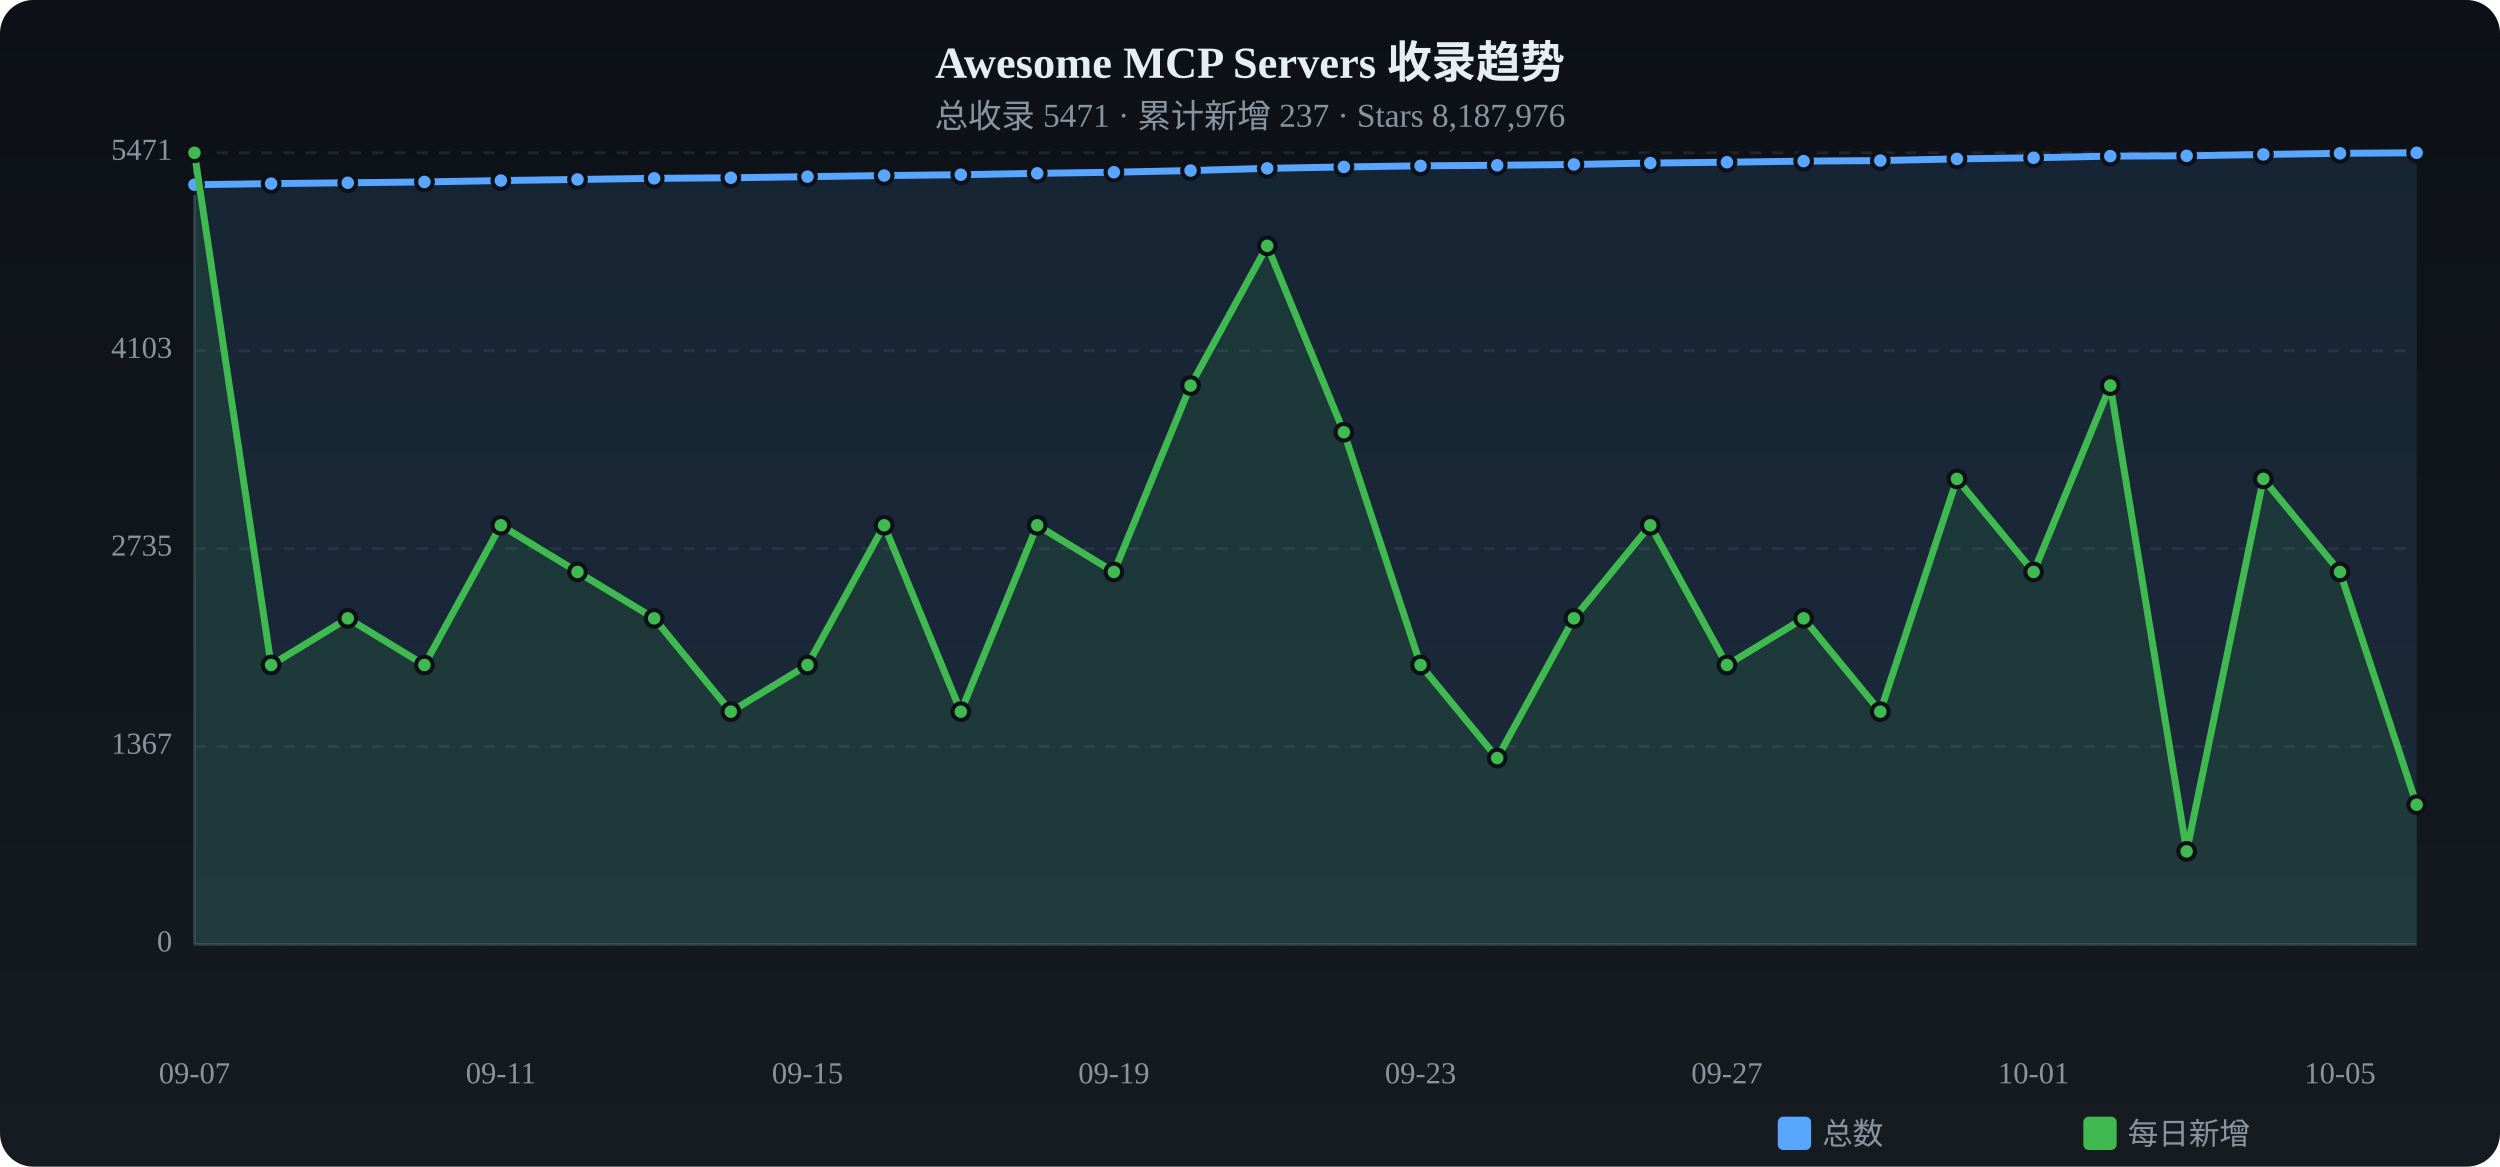
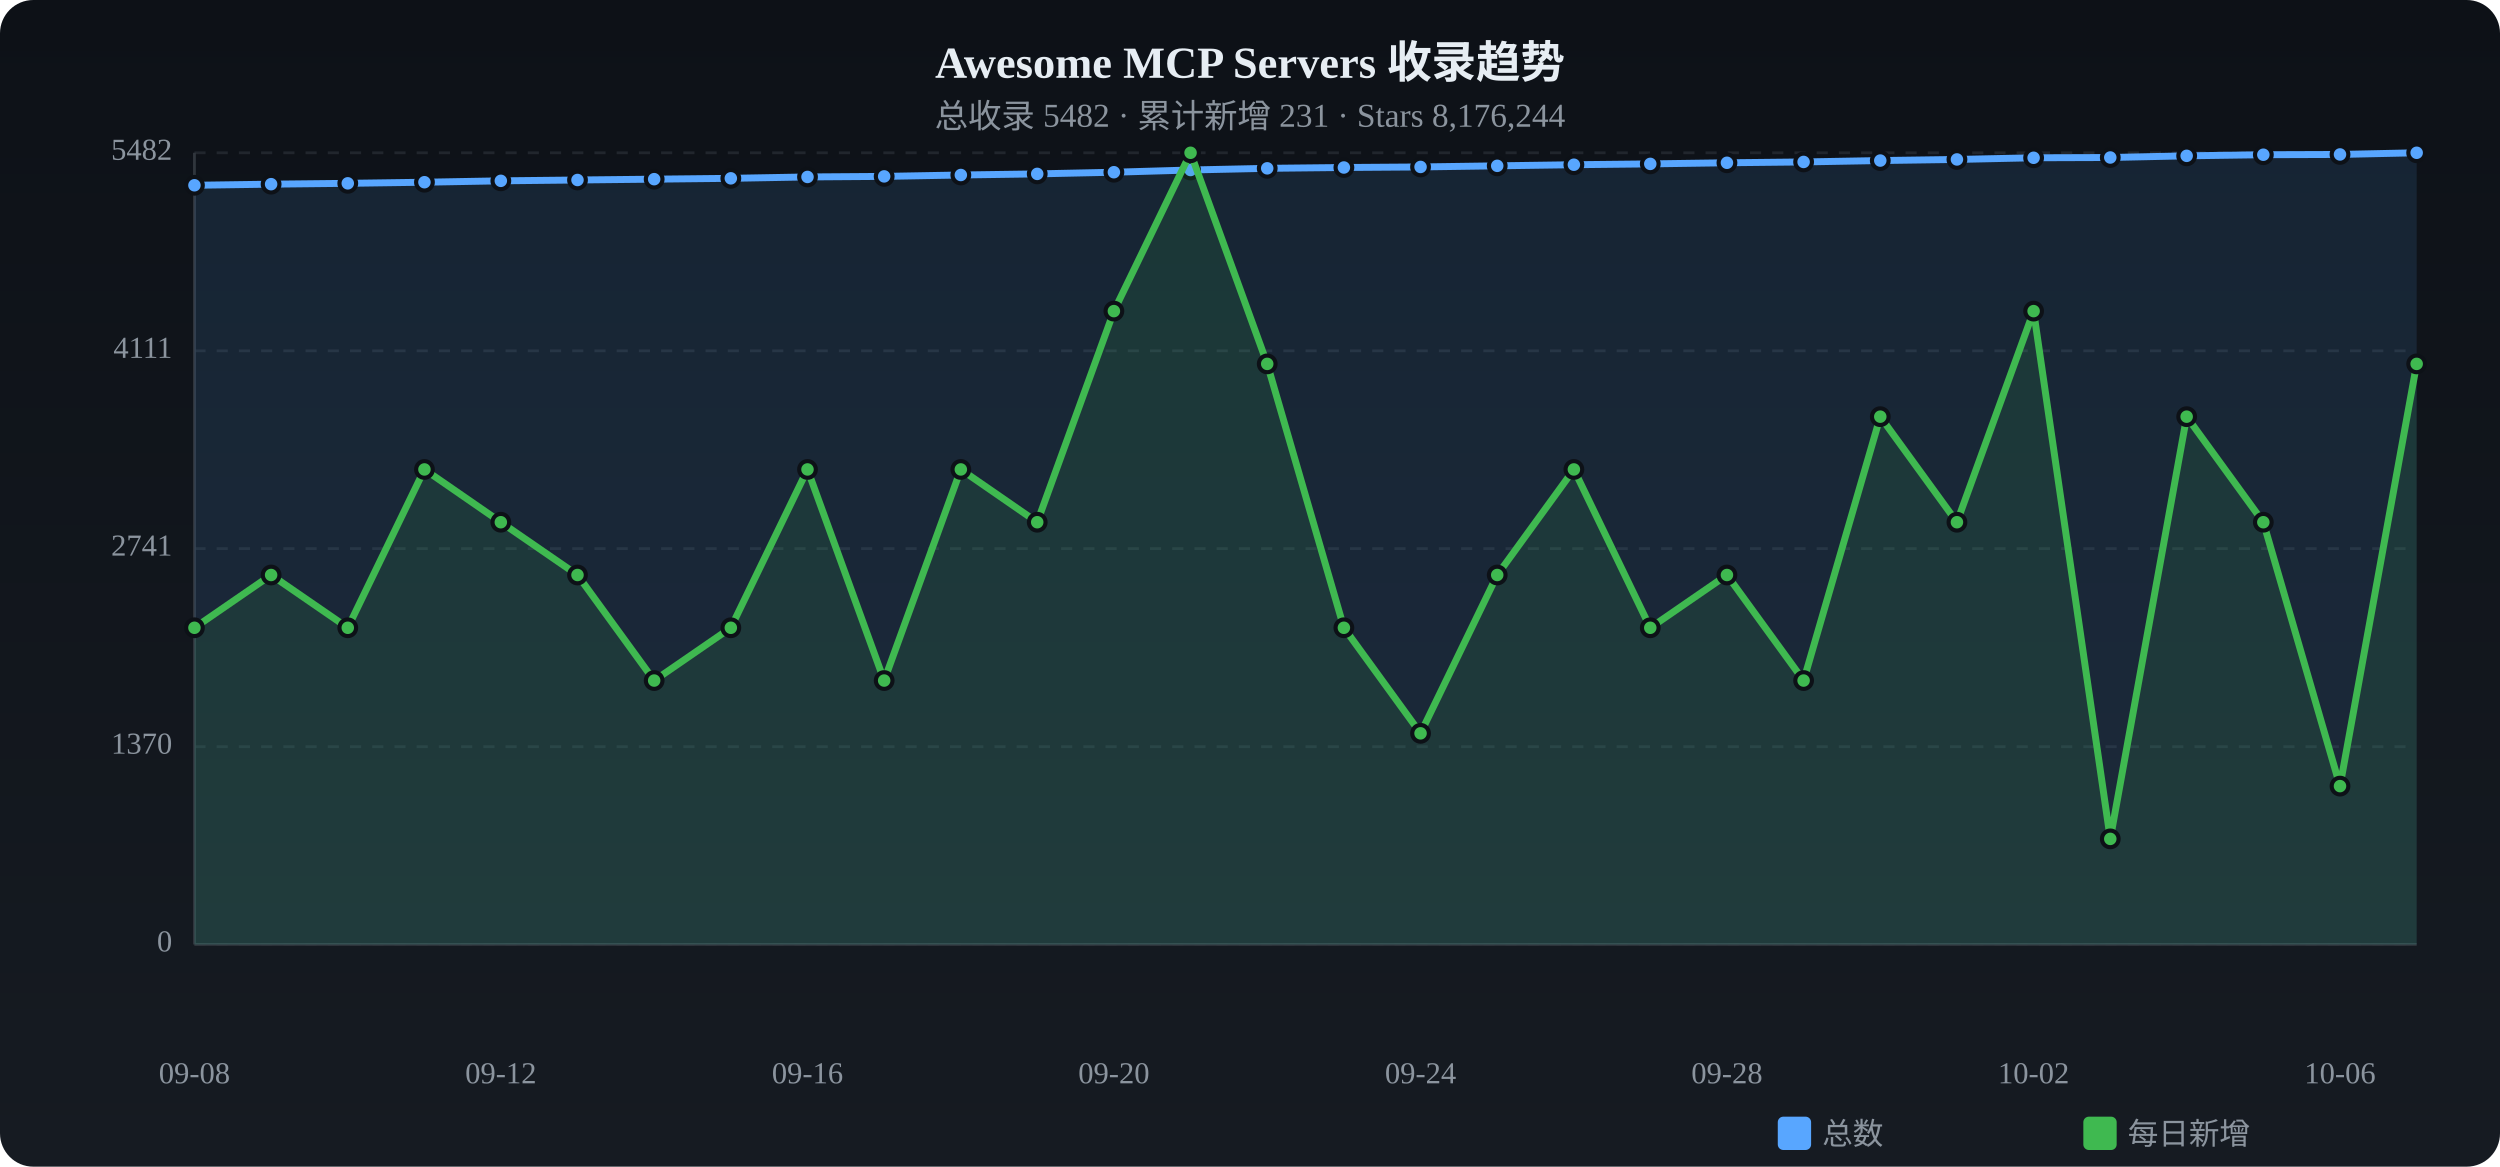
<svg xmlns="http://www.w3.org/2000/svg" viewBox="0 0 900 420" width="900" height="420">
  <defs>
    <linearGradient id="tbg" x1="0%" y1="0%" x2="0%" y2="100%">
      <stop offset="0%" stop-color="#0d1117" />
      <stop offset="100%" stop-color="#161b22" />
    </linearGradient>
  </defs>
  <rect width="900" height="420" rx="12" fill="url(#tbg)" />
  <text x="450.0" y="28" text-anchor="middle" fill="#e6edf3" font-size="16" font-weight="bold">Awesome MCP Servers 收录趋势</text>
-   <text x="450.0" y="46" text-anchor="middle" fill="#8b949e" font-size="12">总收录 5471 · 累计新增 237 · Stars 8,187,976</text>
+   <text x="450.0" y="46" text-anchor="middle" fill="#8b949e" font-size="12">总收录 5482 · 累计新增 231 · Stars 8,176,244</text>
  <text x="62" y="340.0" text-anchor="end" fill="#8b949e" font-size="11" dominant-baseline="middle">0</text>
  <line x1="70" y1="340.0" x2="870" y2="340.0" stroke="#21262d" stroke-dasharray="4 4" />
-   <text x="62" y="268.8" text-anchor="end" fill="#8b949e" font-size="11" dominant-baseline="middle">1367</text>
+   <text x="62" y="268.8" text-anchor="end" fill="#8b949e" font-size="11" dominant-baseline="middle">1370</text>
  <line x1="70" y1="268.8" x2="870" y2="268.8" stroke="#21262d" stroke-dasharray="4 4" />
-   <text x="62" y="197.5" text-anchor="end" fill="#8b949e" font-size="11" dominant-baseline="middle">2735</text>
+   <text x="62" y="197.5" text-anchor="end" fill="#8b949e" font-size="11" dominant-baseline="middle">2741</text>
  <line x1="70" y1="197.5" x2="870" y2="197.5" stroke="#21262d" stroke-dasharray="4 4" />
-   <text x="62" y="126.3" text-anchor="end" fill="#8b949e" font-size="11" dominant-baseline="middle">4103</text>
+   <text x="62" y="126.3" text-anchor="end" fill="#8b949e" font-size="11" dominant-baseline="middle">4111</text>
  <line x1="70" y1="126.3" x2="870" y2="126.3" stroke="#21262d" stroke-dasharray="4 4" />
-   <text x="62" y="55.0" text-anchor="end" fill="#8b949e" font-size="11" dominant-baseline="middle">5471</text>
+   <text x="62" y="55.0" text-anchor="end" fill="#8b949e" font-size="11" dominant-baseline="middle">5482</text>
  <line x1="70" y1="55.0" x2="870" y2="55.0" stroke="#21262d" stroke-dasharray="4 4" />
  <line x1="70" y1="55" x2="70" y2="340" stroke="#30363d" />
  <line x1="70" y1="340" x2="870" y2="340" stroke="#30363d" />
-   <path d="M70.0,66.5 L97.6,66.1 L125.2,65.8 L152.8,65.5 L180.3,65.0 L207.9,64.6 L235.5,64.2 L263.1,64.0 L290.7,63.6 L318.3,63.2 L345.9,62.9 L373.4,62.4 L401.0,62.0 L428.6,61.4 L456.2,60.6 L483.8,60.1 L511.4,59.7 L539.0,59.5 L566.6,59.2 L594.1,58.7 L621.7,58.4 L649.3,58.0 L676.9,57.8 L704.5,57.2 L732.1,56.8 L759.7,56.2 L787.2,56.1 L814.8,55.6 L842.4,55.2 L870.0,55.0 L870.0,340 L70.0,340 Z" fill="#58a6ff" opacity="0.12" />
-   <polyline points="70.0,66.5 97.6,66.1 125.2,65.8 152.8,65.5 180.3,65.0 207.9,64.6 235.5,64.2 263.1,64.0 290.7,63.6 318.3,63.2 345.9,62.9 373.4,62.4 401.0,62.0 428.6,61.4 456.2,60.6 483.8,60.1 511.4,59.7 539.0,59.5 566.6,59.2 594.1,58.7 621.7,58.4 649.3,58.0 676.9,57.8 704.5,57.2 732.1,56.8 759.7,56.2 787.2,56.1 814.8,55.6 842.4,55.2 870.0,55.0" fill="none" stroke="#58a6ff" stroke-width="2.5" stroke-linecap="round" stroke-linejoin="round" />
-   <circle cx="70.0" cy="66.5" r="3" fill="#58a6ff" stroke="#0d1117" stroke-width="1.5" />
-   <circle cx="97.6" cy="66.1" r="3" fill="#58a6ff" stroke="#0d1117" stroke-width="1.5" />
-   <circle cx="125.2" cy="65.8" r="3" fill="#58a6ff" stroke="#0d1117" stroke-width="1.5" />
-   <circle cx="152.8" cy="65.5" r="3" fill="#58a6ff" stroke="#0d1117" stroke-width="1.5" />
-   <circle cx="180.3" cy="65.0" r="3" fill="#58a6ff" stroke="#0d1117" stroke-width="1.5" />
-   <circle cx="207.9" cy="64.6" r="3" fill="#58a6ff" stroke="#0d1117" stroke-width="1.5" />
-   <circle cx="235.5" cy="64.2" r="3" fill="#58a6ff" stroke="#0d1117" stroke-width="1.5" />
-   <circle cx="263.1" cy="64.0" r="3" fill="#58a6ff" stroke="#0d1117" stroke-width="1.5" />
-   <circle cx="290.7" cy="63.6" r="3" fill="#58a6ff" stroke="#0d1117" stroke-width="1.5" />
-   <circle cx="318.3" cy="63.2" r="3" fill="#58a6ff" stroke="#0d1117" stroke-width="1.5" />
-   <circle cx="345.9" cy="62.9" r="3" fill="#58a6ff" stroke="#0d1117" stroke-width="1.5" />
-   <circle cx="373.4" cy="62.4" r="3" fill="#58a6ff" stroke="#0d1117" stroke-width="1.5" />
+   <path d="M70.0,66.7 L97.6,66.3 L125.2,66.0 L152.8,65.6 L180.3,65.1 L207.9,64.8 L235.5,64.5 L263.1,64.2 L290.7,63.7 L318.3,63.5 L345.9,63.0 L373.4,62.6 L401.0,62.0 L428.6,61.2 L456.2,60.6 L483.8,60.3 L511.4,60.1 L539.0,59.7 L566.6,59.3 L594.1,59.0 L621.7,58.6 L649.3,58.3 L676.9,57.8 L704.5,57.4 L732.1,56.8 L759.7,56.7 L787.2,56.1 L814.8,55.7 L842.4,55.6 L870.0,55.0 L870.0,340 L70.0,340 Z" fill="#58a6ff" opacity="0.12" />
+   <polyline points="70.0,66.7 97.6,66.3 125.2,66.0 152.8,65.6 180.3,65.1 207.9,64.8 235.5,64.5 263.1,64.2 290.7,63.7 318.3,63.5 345.9,63.0 373.4,62.6 401.0,62.0 428.6,61.2 456.2,60.6 483.8,60.3 511.4,60.1 539.0,59.7 566.6,59.3 594.1,59.0 621.7,58.6 649.3,58.3 676.9,57.8 704.5,57.4 732.1,56.8 759.7,56.7 787.2,56.1 814.8,55.7 842.4,55.6 870.0,55.0" fill="none" stroke="#58a6ff" stroke-width="2.5" stroke-linecap="round" stroke-linejoin="round" />
+   <circle cx="70.0" cy="66.7" r="3" fill="#58a6ff" stroke="#0d1117" stroke-width="1.5" />
+   <circle cx="97.6" cy="66.3" r="3" fill="#58a6ff" stroke="#0d1117" stroke-width="1.5" />
+   <circle cx="125.2" cy="66.0" r="3" fill="#58a6ff" stroke="#0d1117" stroke-width="1.5" />
+   <circle cx="152.8" cy="65.6" r="3" fill="#58a6ff" stroke="#0d1117" stroke-width="1.5" />
+   <circle cx="180.3" cy="65.1" r="3" fill="#58a6ff" stroke="#0d1117" stroke-width="1.5" />
+   <circle cx="207.9" cy="64.8" r="3" fill="#58a6ff" stroke="#0d1117" stroke-width="1.5" />
+   <circle cx="235.5" cy="64.5" r="3" fill="#58a6ff" stroke="#0d1117" stroke-width="1.5" />
+   <circle cx="263.1" cy="64.2" r="3" fill="#58a6ff" stroke="#0d1117" stroke-width="1.5" />
+   <circle cx="290.7" cy="63.7" r="3" fill="#58a6ff" stroke="#0d1117" stroke-width="1.5" />
+   <circle cx="318.3" cy="63.5" r="3" fill="#58a6ff" stroke="#0d1117" stroke-width="1.5" />
+   <circle cx="345.9" cy="63.0" r="3" fill="#58a6ff" stroke="#0d1117" stroke-width="1.5" />
+   <circle cx="373.4" cy="62.6" r="3" fill="#58a6ff" stroke="#0d1117" stroke-width="1.5" />
  <circle cx="401.0" cy="62.0" r="3" fill="#58a6ff" stroke="#0d1117" stroke-width="1.5" />
-   <circle cx="428.6" cy="61.4" r="3" fill="#58a6ff" stroke="#0d1117" stroke-width="1.5" />
+   <circle cx="428.6" cy="61.2" r="3" fill="#58a6ff" stroke="#0d1117" stroke-width="1.5" />
  <circle cx="456.2" cy="60.6" r="3" fill="#58a6ff" stroke="#0d1117" stroke-width="1.5" />
-   <circle cx="483.8" cy="60.1" r="3" fill="#58a6ff" stroke="#0d1117" stroke-width="1.5" />
-   <circle cx="511.4" cy="59.7" r="3" fill="#58a6ff" stroke="#0d1117" stroke-width="1.5" />
-   <circle cx="539.0" cy="59.5" r="3" fill="#58a6ff" stroke="#0d1117" stroke-width="1.5" />
-   <circle cx="566.6" cy="59.2" r="3" fill="#58a6ff" stroke="#0d1117" stroke-width="1.5" />
-   <circle cx="594.1" cy="58.7" r="3" fill="#58a6ff" stroke="#0d1117" stroke-width="1.5" />
-   <circle cx="621.7" cy="58.4" r="3" fill="#58a6ff" stroke="#0d1117" stroke-width="1.5" />
-   <circle cx="649.3" cy="58.0" r="3" fill="#58a6ff" stroke="#0d1117" stroke-width="1.5" />
+   <circle cx="483.8" cy="60.3" r="3" fill="#58a6ff" stroke="#0d1117" stroke-width="1.5" />
+   <circle cx="511.4" cy="60.1" r="3" fill="#58a6ff" stroke="#0d1117" stroke-width="1.5" />
+   <circle cx="539.0" cy="59.7" r="3" fill="#58a6ff" stroke="#0d1117" stroke-width="1.5" />
+   <circle cx="566.6" cy="59.3" r="3" fill="#58a6ff" stroke="#0d1117" stroke-width="1.5" />
+   <circle cx="594.1" cy="59.0" r="3" fill="#58a6ff" stroke="#0d1117" stroke-width="1.5" />
+   <circle cx="621.7" cy="58.6" r="3" fill="#58a6ff" stroke="#0d1117" stroke-width="1.5" />
+   <circle cx="649.3" cy="58.3" r="3" fill="#58a6ff" stroke="#0d1117" stroke-width="1.5" />
  <circle cx="676.9" cy="57.8" r="3" fill="#58a6ff" stroke="#0d1117" stroke-width="1.5" />
-   <circle cx="704.5" cy="57.2" r="3" fill="#58a6ff" stroke="#0d1117" stroke-width="1.5" />
+   <circle cx="704.5" cy="57.4" r="3" fill="#58a6ff" stroke="#0d1117" stroke-width="1.5" />
  <circle cx="732.1" cy="56.8" r="3" fill="#58a6ff" stroke="#0d1117" stroke-width="1.5" />
-   <circle cx="759.7" cy="56.2" r="3" fill="#58a6ff" stroke="#0d1117" stroke-width="1.5" />
+   <circle cx="759.7" cy="56.7" r="3" fill="#58a6ff" stroke="#0d1117" stroke-width="1.5" />
  <circle cx="787.2" cy="56.1" r="3" fill="#58a6ff" stroke="#0d1117" stroke-width="1.5" />
-   <circle cx="814.8" cy="55.6" r="3" fill="#58a6ff" stroke="#0d1117" stroke-width="1.5" />
-   <circle cx="842.4" cy="55.2" r="3" fill="#58a6ff" stroke="#0d1117" stroke-width="1.5" />
+   <circle cx="814.8" cy="55.7" r="3" fill="#58a6ff" stroke="#0d1117" stroke-width="1.5" />
+   <circle cx="842.4" cy="55.6" r="3" fill="#58a6ff" stroke="#0d1117" stroke-width="1.5" />
  <circle cx="870.0" cy="55.0" r="3" fill="#58a6ff" stroke="#0d1117" stroke-width="1.5" />
-   <path d="M70.0,55.0 L97.6,239.4 L125.2,222.6 L152.8,239.4 L180.3,189.1 L207.9,205.9 L235.5,222.6 L263.1,256.2 L290.7,239.4 L318.3,189.1 L345.9,256.2 L373.4,189.1 L401.0,205.9 L428.6,138.8 L456.2,88.5 L483.8,155.6 L511.4,239.4 L539.0,272.9 L566.6,222.6 L594.1,189.1 L621.7,239.4 L649.3,222.6 L676.9,256.2 L704.5,172.4 L732.1,205.9 L759.7,138.8 L787.2,306.5 L814.8,172.4 L842.4,205.9 L870.0,289.7 L870.0,340 L70.0,340 Z" fill="#3fb950" opacity="0.12" />
-   <polyline points="70.0,55.0 97.6,239.4 125.2,222.6 152.8,239.4 180.3,189.1 207.9,205.9 235.5,222.6 263.1,256.2 290.7,239.4 318.3,189.1 345.9,256.2 373.4,189.1 401.0,205.9 428.6,138.8 456.2,88.5 483.8,155.6 511.4,239.4 539.0,272.9 566.6,222.6 594.1,189.1 621.7,239.4 649.3,222.6 676.9,256.2 704.5,172.4 732.1,205.9 759.7,138.8 787.2,306.5 814.8,172.4 842.4,205.9 870.0,289.7" fill="none" stroke="#3fb950" stroke-width="2.5" stroke-linecap="round" stroke-linejoin="round" />
-   <circle cx="70.0" cy="55.0" r="3" fill="#3fb950" stroke="#0d1117" stroke-width="1.5" />
-   <circle cx="97.6" cy="239.4" r="3" fill="#3fb950" stroke="#0d1117" stroke-width="1.5" />
-   <circle cx="125.2" cy="222.6" r="3" fill="#3fb950" stroke="#0d1117" stroke-width="1.5" />
-   <circle cx="152.8" cy="239.4" r="3" fill="#3fb950" stroke="#0d1117" stroke-width="1.5" />
-   <circle cx="180.3" cy="189.1" r="3" fill="#3fb950" stroke="#0d1117" stroke-width="1.5" />
-   <circle cx="207.9" cy="205.9" r="3" fill="#3fb950" stroke="#0d1117" stroke-width="1.5" />
-   <circle cx="235.5" cy="222.6" r="3" fill="#3fb950" stroke="#0d1117" stroke-width="1.5" />
-   <circle cx="263.1" cy="256.2" r="3" fill="#3fb950" stroke="#0d1117" stroke-width="1.5" />
-   <circle cx="290.7" cy="239.4" r="3" fill="#3fb950" stroke="#0d1117" stroke-width="1.5" />
-   <circle cx="318.3" cy="189.1" r="3" fill="#3fb950" stroke="#0d1117" stroke-width="1.5" />
-   <circle cx="345.9" cy="256.2" r="3" fill="#3fb950" stroke="#0d1117" stroke-width="1.5" />
-   <circle cx="373.4" cy="189.1" r="3" fill="#3fb950" stroke="#0d1117" stroke-width="1.5" />
-   <circle cx="401.0" cy="205.9" r="3" fill="#3fb950" stroke="#0d1117" stroke-width="1.5" />
-   <circle cx="428.6" cy="138.8" r="3" fill="#3fb950" stroke="#0d1117" stroke-width="1.5" />
-   <circle cx="456.2" cy="88.5" r="3" fill="#3fb950" stroke="#0d1117" stroke-width="1.5" />
-   <circle cx="483.8" cy="155.6" r="3" fill="#3fb950" stroke="#0d1117" stroke-width="1.5" />
-   <circle cx="511.4" cy="239.4" r="3" fill="#3fb950" stroke="#0d1117" stroke-width="1.5" />
-   <circle cx="539.0" cy="272.9" r="3" fill="#3fb950" stroke="#0d1117" stroke-width="1.5" />
-   <circle cx="566.6" cy="222.6" r="3" fill="#3fb950" stroke="#0d1117" stroke-width="1.5" />
-   <circle cx="594.1" cy="189.1" r="3" fill="#3fb950" stroke="#0d1117" stroke-width="1.5" />
-   <circle cx="621.7" cy="239.4" r="3" fill="#3fb950" stroke="#0d1117" stroke-width="1.5" />
-   <circle cx="649.3" cy="222.6" r="3" fill="#3fb950" stroke="#0d1117" stroke-width="1.5" />
-   <circle cx="676.9" cy="256.2" r="3" fill="#3fb950" stroke="#0d1117" stroke-width="1.5" />
-   <circle cx="704.5" cy="172.4" r="3" fill="#3fb950" stroke="#0d1117" stroke-width="1.5" />
-   <circle cx="732.1" cy="205.9" r="3" fill="#3fb950" stroke="#0d1117" stroke-width="1.5" />
-   <circle cx="759.7" cy="138.8" r="3" fill="#3fb950" stroke="#0d1117" stroke-width="1.5" />
-   <circle cx="787.2" cy="306.5" r="3" fill="#3fb950" stroke="#0d1117" stroke-width="1.5" />
-   <circle cx="814.8" cy="172.4" r="3" fill="#3fb950" stroke="#0d1117" stroke-width="1.5" />
-   <circle cx="842.4" cy="205.9" r="3" fill="#3fb950" stroke="#0d1117" stroke-width="1.5" />
-   <circle cx="870.0" cy="289.7" r="3" fill="#3fb950" stroke="#0d1117" stroke-width="1.5" />
-   <text x="70.0" y="390" text-anchor="middle" fill="#8b949e" font-size="11">09-07</text>
-   <text x="180.3" y="390" text-anchor="middle" fill="#8b949e" font-size="11">09-11</text>
-   <text x="290.7" y="390" text-anchor="middle" fill="#8b949e" font-size="11">09-15</text>
-   <text x="401.0" y="390" text-anchor="middle" fill="#8b949e" font-size="11">09-19</text>
-   <text x="511.4" y="390" text-anchor="middle" fill="#8b949e" font-size="11">09-23</text>
-   <text x="621.7" y="390" text-anchor="middle" fill="#8b949e" font-size="11">09-27</text>
-   <text x="732.1" y="390" text-anchor="middle" fill="#8b949e" font-size="11">10-01</text>
-   <text x="842.4" y="390" text-anchor="middle" fill="#8b949e" font-size="11">10-05</text>
+   <path d="M70.0,226.0 L97.6,207.0 L125.2,226.0 L152.8,169.0 L180.3,188.0 L207.9,207.0 L235.5,245.0 L263.1,226.0 L290.7,169.0 L318.3,245.0 L345.9,169.0 L373.4,188.0 L401.0,112.0 L428.6,55.0 L456.2,131.0 L483.8,226.0 L511.4,264.0 L539.0,207.0 L566.6,169.0 L594.1,226.0 L621.7,207.0 L649.3,245.0 L676.9,150.0 L704.5,188.0 L732.1,112.0 L759.7,302.0 L787.2,150.0 L814.8,188.0 L842.4,283.0 L870.0,131.0 L870.0,340 L70.0,340 Z" fill="#3fb950" opacity="0.12" />
+   <polyline points="70.0,226.0 97.6,207.0 125.2,226.0 152.8,169.0 180.3,188.0 207.9,207.0 235.5,245.0 263.1,226.0 290.7,169.0 318.3,245.0 345.9,169.0 373.4,188.0 401.0,112.0 428.6,55.0 456.2,131.0 483.8,226.0 511.4,264.0 539.0,207.0 566.6,169.0 594.1,226.0 621.7,207.0 649.3,245.0 676.9,150.0 704.5,188.0 732.1,112.0 759.7,302.0 787.2,150.0 814.8,188.0 842.4,283.0 870.0,131.0" fill="none" stroke="#3fb950" stroke-width="2.5" stroke-linecap="round" stroke-linejoin="round" />
+   <circle cx="70.0" cy="226.0" r="3" fill="#3fb950" stroke="#0d1117" stroke-width="1.5" />
+   <circle cx="97.6" cy="207.0" r="3" fill="#3fb950" stroke="#0d1117" stroke-width="1.5" />
+   <circle cx="125.2" cy="226.0" r="3" fill="#3fb950" stroke="#0d1117" stroke-width="1.5" />
+   <circle cx="152.8" cy="169.0" r="3" fill="#3fb950" stroke="#0d1117" stroke-width="1.5" />
+   <circle cx="180.3" cy="188.0" r="3" fill="#3fb950" stroke="#0d1117" stroke-width="1.5" />
+   <circle cx="207.9" cy="207.0" r="3" fill="#3fb950" stroke="#0d1117" stroke-width="1.5" />
+   <circle cx="235.5" cy="245.0" r="3" fill="#3fb950" stroke="#0d1117" stroke-width="1.5" />
+   <circle cx="263.1" cy="226.0" r="3" fill="#3fb950" stroke="#0d1117" stroke-width="1.5" />
+   <circle cx="290.7" cy="169.0" r="3" fill="#3fb950" stroke="#0d1117" stroke-width="1.5" />
+   <circle cx="318.3" cy="245.0" r="3" fill="#3fb950" stroke="#0d1117" stroke-width="1.5" />
+   <circle cx="345.9" cy="169.0" r="3" fill="#3fb950" stroke="#0d1117" stroke-width="1.5" />
+   <circle cx="373.4" cy="188.0" r="3" fill="#3fb950" stroke="#0d1117" stroke-width="1.5" />
+   <circle cx="401.0" cy="112.0" r="3" fill="#3fb950" stroke="#0d1117" stroke-width="1.5" />
+   <circle cx="428.6" cy="55.0" r="3" fill="#3fb950" stroke="#0d1117" stroke-width="1.5" />
+   <circle cx="456.2" cy="131.0" r="3" fill="#3fb950" stroke="#0d1117" stroke-width="1.5" />
+   <circle cx="483.8" cy="226.0" r="3" fill="#3fb950" stroke="#0d1117" stroke-width="1.5" />
+   <circle cx="511.4" cy="264.0" r="3" fill="#3fb950" stroke="#0d1117" stroke-width="1.5" />
+   <circle cx="539.0" cy="207.0" r="3" fill="#3fb950" stroke="#0d1117" stroke-width="1.5" />
+   <circle cx="566.6" cy="169.0" r="3" fill="#3fb950" stroke="#0d1117" stroke-width="1.5" />
+   <circle cx="594.1" cy="226.0" r="3" fill="#3fb950" stroke="#0d1117" stroke-width="1.5" />
+   <circle cx="621.7" cy="207.0" r="3" fill="#3fb950" stroke="#0d1117" stroke-width="1.5" />
+   <circle cx="649.3" cy="245.0" r="3" fill="#3fb950" stroke="#0d1117" stroke-width="1.5" />
+   <circle cx="676.9" cy="150.0" r="3" fill="#3fb950" stroke="#0d1117" stroke-width="1.5" />
+   <circle cx="704.5" cy="188.0" r="3" fill="#3fb950" stroke="#0d1117" stroke-width="1.5" />
+   <circle cx="732.1" cy="112.0" r="3" fill="#3fb950" stroke="#0d1117" stroke-width="1.5" />
+   <circle cx="759.7" cy="302.0" r="3" fill="#3fb950" stroke="#0d1117" stroke-width="1.5" />
+   <circle cx="787.2" cy="150.0" r="3" fill="#3fb950" stroke="#0d1117" stroke-width="1.5" />
+   <circle cx="814.8" cy="188.0" r="3" fill="#3fb950" stroke="#0d1117" stroke-width="1.5" />
+   <circle cx="842.4" cy="283.0" r="3" fill="#3fb950" stroke="#0d1117" stroke-width="1.5" />
+   <circle cx="870.0" cy="131.0" r="3" fill="#3fb950" stroke="#0d1117" stroke-width="1.5" />
+   <text x="70.0" y="390" text-anchor="middle" fill="#8b949e" font-size="11">09-08</text>
+   <text x="180.3" y="390" text-anchor="middle" fill="#8b949e" font-size="11">09-12</text>
+   <text x="290.7" y="390" text-anchor="middle" fill="#8b949e" font-size="11">09-16</text>
+   <text x="401.0" y="390" text-anchor="middle" fill="#8b949e" font-size="11">09-20</text>
+   <text x="511.4" y="390" text-anchor="middle" fill="#8b949e" font-size="11">09-24</text>
+   <text x="621.7" y="390" text-anchor="middle" fill="#8b949e" font-size="11">09-28</text>
+   <text x="732.1" y="390" text-anchor="middle" fill="#8b949e" font-size="11">10-02</text>
+   <text x="842.4" y="390" text-anchor="middle" fill="#8b949e" font-size="11">10-06</text>
  <rect x="640" y="402" width="12" height="12" rx="2" fill="#58a6ff" />
  <text x="656" y="412" fill="#8b949e" font-size="11">总数</text>
  <rect x="750" y="402" width="12" height="12" rx="2" fill="#3fb950" />
  <text x="766" y="412" fill="#8b949e" font-size="11">每日新增</text>
</svg>
